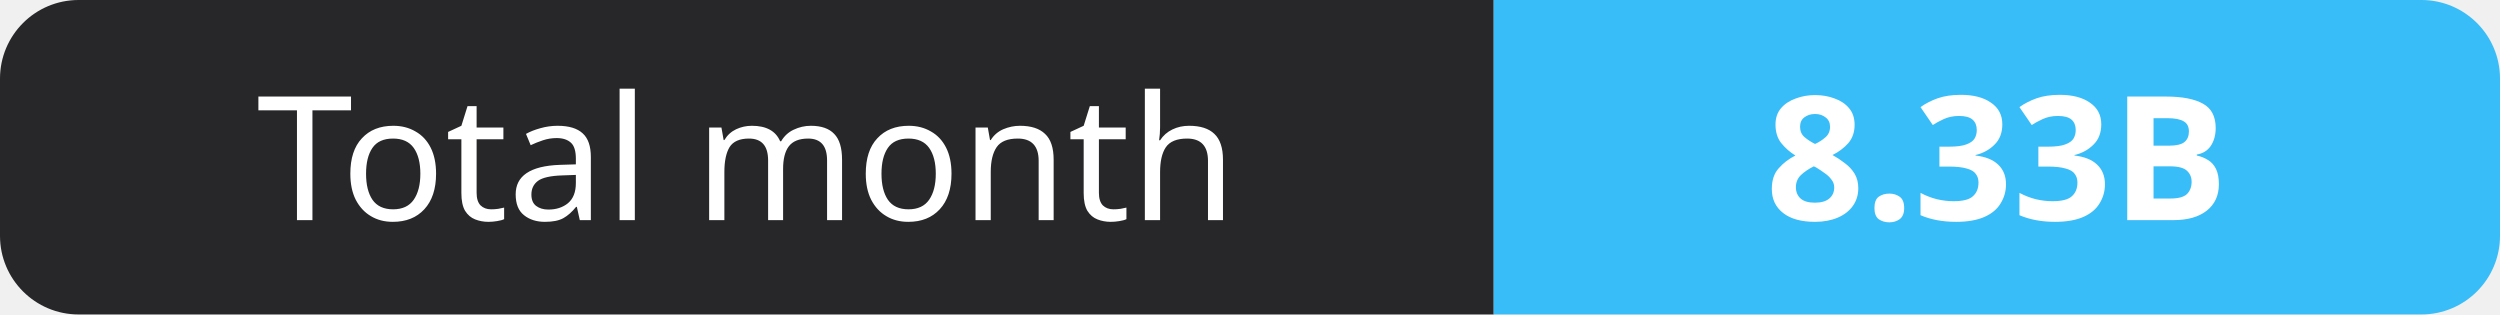
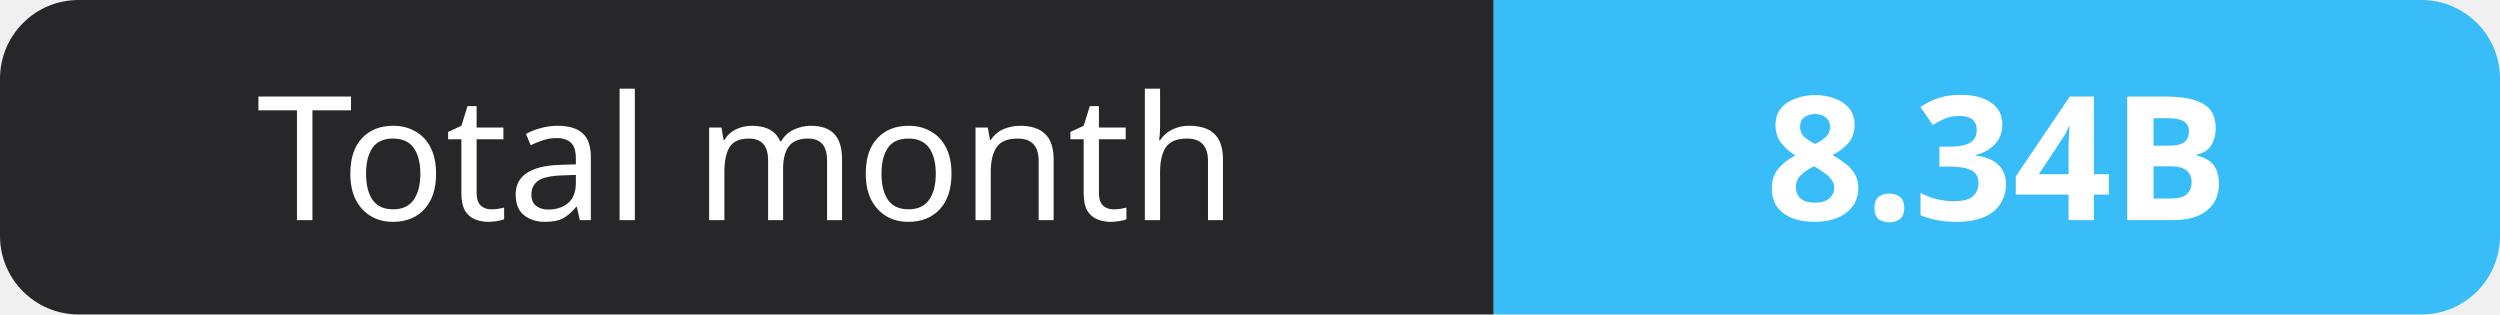
- <svg xmlns="http://www.w3.org/2000/svg" width="159" height="20" role="img" aria-label="Total month: 8.33B">
+ <svg xmlns="http://www.w3.org/2000/svg" width="159" height="20" role="img" aria-label="Total month: 8.34B">
  <clipPath id="r">
    <rect width="159" height="20" rx="5" fill="#fff" />
  </clipPath>
  <g clip-path="url(#r)">
    <rect width="95" height="20" fill="#27272a" />
    <rect x="95" width="64" height="20" fill="#38bdf8" />
  </g>
  <g fill="#fff" text-anchor="middle" font-family="Verdana,Geneva,sans-serif" font-size="11">
    <text x="47.5" y="14">Total month</text>
-     <text x="127.0" y="14" font-weight="700">8.33B</text>
+     <text x="127.0" y="14" font-weight="700">8.34B</text>
  </g>
</svg>
